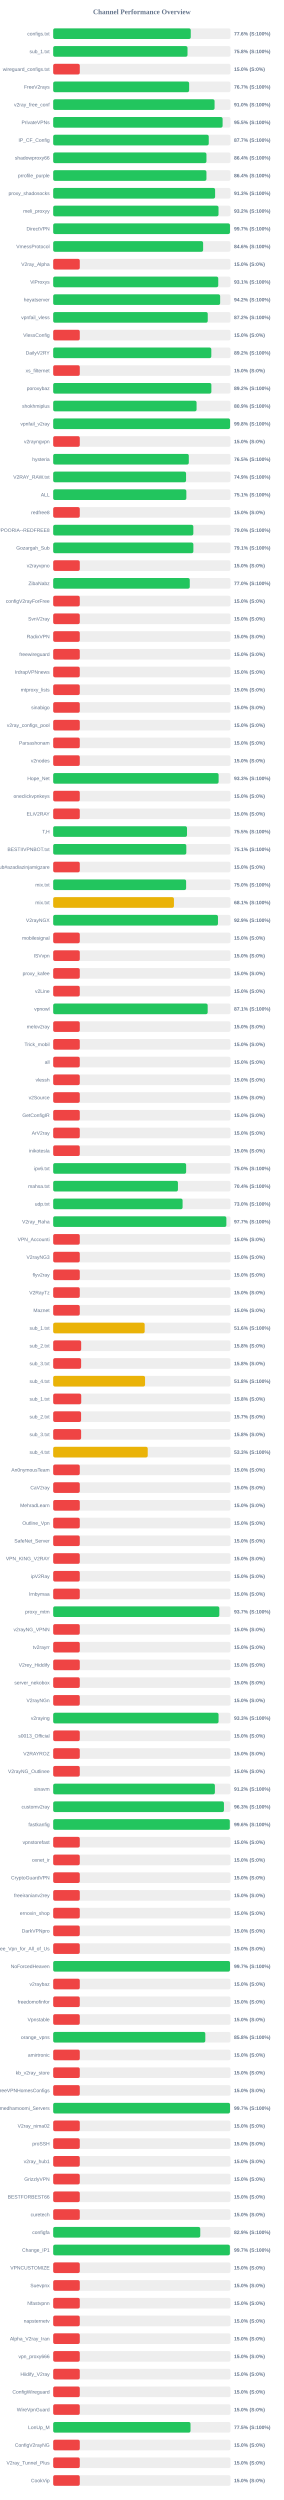
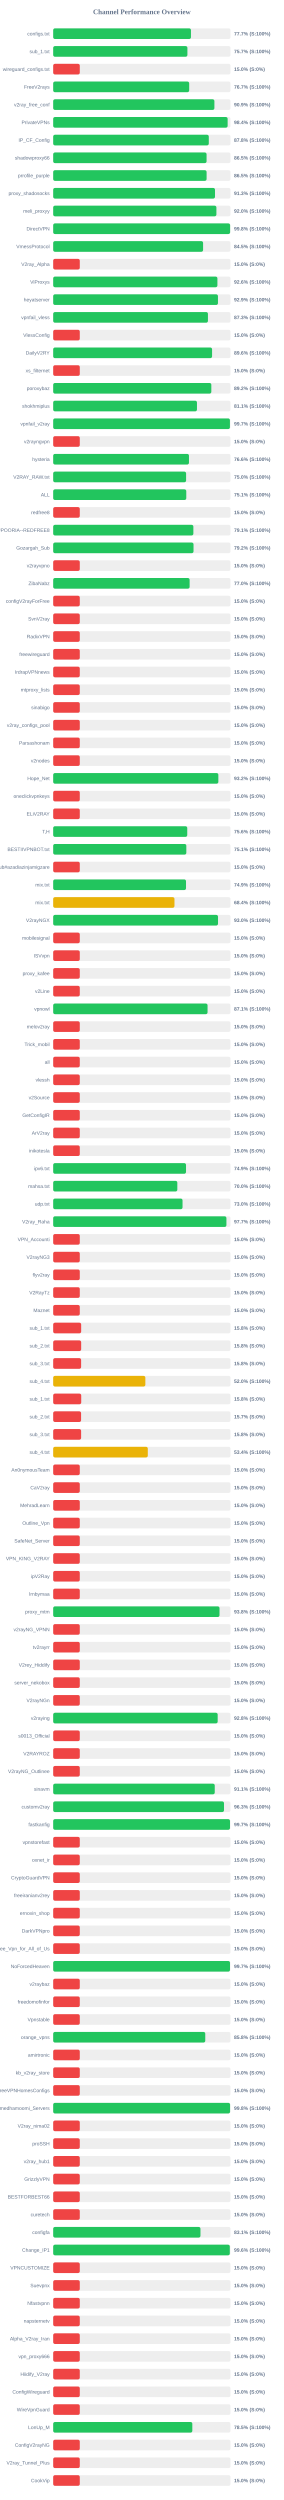
<svg xmlns="http://www.w3.org/2000/svg" width="800" height="7050" version="1.1">
  <style>
        .row { font: 14px Arial; fill: #64748b; }
        .score { font: bold 14px Arial; fill: #64748b; }
    </style>
  <text x="400" y="40" text-anchor="middle" font-size="20px" font-weight="bold" fill="#64748b">Channel Performance Overview</text>
  <rect x="150" y="80" width="500" height="30" fill="#eee" rx="5" />
-   <rect x="150" y="80" width="387.95" height="30" fill="#22c55e" rx="5" />
+   <rect x="150" y="80" width="388.5" height="30" fill="#22c55e" rx="5" />
  <text x="140" y="100" text-anchor="end" class="row">configs.txt</text>
-   <text x="660" y="100" text-anchor="start" class="score">77.6% (S:100%)</text>
+   <text x="660" y="100" text-anchor="start" class="score">77.7% (S:100%)</text>
  <rect x="150" y="130" width="500" height="30" fill="#eee" rx="5" />
-   <rect x="150" y="130" width="378.8" height="30" fill="#22c55e" rx="5" />
+   <rect x="150" y="130" width="378.5" height="30" fill="#22c55e" rx="5" />
  <text x="140" y="150" text-anchor="end" class="row">sub_1.txt</text>
-   <text x="660" y="150" text-anchor="start" class="score">75.8% (S:100%)</text>
+   <text x="660" y="150" text-anchor="start" class="score">75.7% (S:100%)</text>
  <rect x="150" y="180" width="500" height="30" fill="#eee" rx="5" />
  <rect x="150" y="180" width="75.0" height="30" fill="#ef4444" rx="5" />
  <text x="140" y="200" text-anchor="end" class="row">wireguard_configs.txt</text>
  <text x="660" y="200" text-anchor="start" class="score">15.0% (S:0%)</text>
  <rect x="150" y="230" width="500" height="30" fill="#eee" rx="5" />
-   <rect x="150" y="230" width="383.35" height="30" fill="#22c55e" rx="5" />
+   <rect x="150" y="230" width="383.5" height="30" fill="#22c55e" rx="5" />
  <text x="140" y="250" text-anchor="end" class="row">FreeV2rays</text>
  <text x="660" y="250" text-anchor="start" class="score">76.7% (S:100%)</text>
  <rect x="150" y="280" width="500" height="30" fill="#eee" rx="5" />
-   <rect x="150" y="280" width="455.1" height="30" fill="#22c55e" rx="5" />
+   <rect x="150" y="280" width="454.6" height="30" fill="#22c55e" rx="5" />
  <text x="140" y="300" text-anchor="end" class="row">v2ray_free_conf</text>
-   <text x="660" y="300" text-anchor="start" class="score">91.0% (S:100%)</text>
+   <text x="660" y="300" text-anchor="start" class="score">90.9% (S:100%)</text>
  <rect x="150" y="330" width="500" height="30" fill="#eee" rx="5" />
-   <rect x="150" y="330" width="477.75" height="30" fill="#22c55e" rx="5" />
+   <rect x="150" y="330" width="491.95" height="30" fill="#22c55e" rx="5" />
  <text x="140" y="350" text-anchor="end" class="row">PrivateVPNs</text>
-   <text x="660" y="350" text-anchor="start" class="score">95.5% (S:100%)</text>
+   <text x="660" y="350" text-anchor="start" class="score">98.4% (S:100%)</text>
  <rect x="150" y="380" width="500" height="30" fill="#eee" rx="5" />
-   <rect x="150" y="380" width="438.7" height="30" fill="#22c55e" rx="5" />
+   <rect x="150" y="380" width="438.8" height="30" fill="#22c55e" rx="5" />
  <text x="140" y="400" text-anchor="end" class="row">IP_CF_Config</text>
-   <text x="660" y="400" text-anchor="start" class="score">87.7% (S:100%)</text>
+   <text x="660" y="400" text-anchor="start" class="score">87.8% (S:100%)</text>
  <rect x="150" y="430" width="500" height="30" fill="#eee" rx="5" />
-   <rect x="150" y="430" width="432.2" height="30" fill="#22c55e" rx="5" />
+   <rect x="150" y="430" width="432.55" height="30" fill="#22c55e" rx="5" />
  <text x="140" y="450" text-anchor="end" class="row">shadowproxy66</text>
-   <text x="660" y="450" text-anchor="start" class="score">86.4% (S:100%)</text>
+   <text x="660" y="450" text-anchor="start" class="score">86.5% (S:100%)</text>
  <rect x="150" y="480" width="500" height="30" fill="#eee" rx="5" />
-   <rect x="150" y="480" width="432.15" height="30" fill="#22c55e" rx="5" />
+   <rect x="150" y="480" width="432.6" height="30" fill="#22c55e" rx="5" />
  <text x="140" y="500" text-anchor="end" class="row">prrofile_purple</text>
-   <text x="660" y="500" text-anchor="start" class="score">86.4% (S:100%)</text>
+   <text x="660" y="500" text-anchor="start" class="score">86.5% (S:100%)</text>
  <rect x="150" y="530" width="500" height="30" fill="#eee" rx="5" />
-   <rect x="150" y="530" width="456.6" height="30" fill="#22c55e" rx="5" />
+   <rect x="150" y="530" width="456.3" height="30" fill="#22c55e" rx="5" />
  <text x="140" y="550" text-anchor="end" class="row">proxy_shadosocks</text>
  <text x="660" y="550" text-anchor="start" class="score">91.3% (S:100%)</text>
  <rect x="150" y="580" width="500" height="30" fill="#eee" rx="5" />
-   <rect x="150" y="580" width="466.25" height="30" fill="#22c55e" rx="5" />
+   <rect x="150" y="580" width="460.25" height="30" fill="#22c55e" rx="5" />
  <text x="140" y="600" text-anchor="end" class="row">meli_proxyy</text>
-   <text x="660" y="600" text-anchor="start" class="score">93.2% (S:100%)</text>
+   <text x="660" y="600" text-anchor="start" class="score">92.0% (S:100%)</text>
  <rect x="150" y="630" width="500" height="30" fill="#eee" rx="5" />
-   <rect x="150" y="630" width="498.55" height="30" fill="#22c55e" rx="5" />
+   <rect x="150" y="630" width="498.9" height="30" fill="#22c55e" rx="5" />
  <text x="140" y="650" text-anchor="end" class="row">DirectVPN</text>
-   <text x="660" y="650" text-anchor="start" class="score">99.7% (S:100%)</text>
+   <text x="660" y="650" text-anchor="start" class="score">99.8% (S:100%)</text>
  <rect x="150" y="680" width="500" height="30" fill="#eee" rx="5" />
-   <rect x="150" y="680" width="422.8" height="30" fill="#22c55e" rx="5" />
+   <rect x="150" y="680" width="422.7" height="30" fill="#22c55e" rx="5" />
  <text x="140" y="700" text-anchor="end" class="row">VmessProtocol</text>
-   <text x="660" y="700" text-anchor="start" class="score">84.6% (S:100%)</text>
+   <text x="660" y="700" text-anchor="start" class="score">84.5% (S:100%)</text>
  <rect x="150" y="730" width="500" height="30" fill="#eee" rx="5" />
  <rect x="150" y="730" width="75.0" height="30" fill="#ef4444" rx="5" />
  <text x="140" y="750" text-anchor="end" class="row">V2ray_Alpha</text>
  <text x="660" y="750" text-anchor="start" class="score">15.0% (S:0%)</text>
  <rect x="150" y="780" width="500" height="30" fill="#eee" rx="5" />
-   <rect x="150" y="780" width="465.45" height="30" fill="#22c55e" rx="5" />
+   <rect x="150" y="780" width="463.1" height="30" fill="#22c55e" rx="5" />
  <text x="140" y="800" text-anchor="end" class="row">ViProxys</text>
-   <text x="660" y="800" text-anchor="start" class="score">93.1% (S:100%)</text>
+   <text x="660" y="800" text-anchor="start" class="score">92.6% (S:100%)</text>
  <rect x="150" y="830" width="500" height="30" fill="#eee" rx="5" />
-   <rect x="150" y="830" width="470.8" height="30" fill="#22c55e" rx="5" />
+   <rect x="150" y="830" width="464.65" height="30" fill="#22c55e" rx="5" />
  <text x="140" y="850" text-anchor="end" class="row">heyatserver</text>
-   <text x="660" y="850" text-anchor="start" class="score">94.2% (S:100%)</text>
+   <text x="660" y="850" text-anchor="start" class="score">92.9% (S:100%)</text>
  <rect x="150" y="880" width="500" height="30" fill="#eee" rx="5" />
-   <rect x="150" y="880" width="435.85" height="30" fill="#22c55e" rx="5" />
+   <rect x="150" y="880" width="436.4" height="30" fill="#22c55e" rx="5" />
  <text x="140" y="900" text-anchor="end" class="row">vpnfail_vless</text>
-   <text x="660" y="900" text-anchor="start" class="score">87.2% (S:100%)</text>
+   <text x="660" y="900" text-anchor="start" class="score">87.3% (S:100%)</text>
  <rect x="150" y="930" width="500" height="30" fill="#eee" rx="5" />
  <rect x="150" y="930" width="75.0" height="30" fill="#ef4444" rx="5" />
  <text x="140" y="950" text-anchor="end" class="row">VlessConfig</text>
  <text x="660" y="950" text-anchor="start" class="score">15.0% (S:0%)</text>
  <rect x="150" y="980" width="500" height="30" fill="#eee" rx="5" />
-   <rect x="150" y="980" width="445.9" height="30" fill="#22c55e" rx="5" />
+   <rect x="150" y="980" width="448.05" height="30" fill="#22c55e" rx="5" />
  <text x="140" y="1000" text-anchor="end" class="row">DailyV2RY</text>
-   <text x="660" y="1000" text-anchor="start" class="score">89.2% (S:100%)</text>
+   <text x="660" y="1000" text-anchor="start" class="score">89.6% (S:100%)</text>
  <rect x="150" y="1030" width="500" height="30" fill="#eee" rx="5" />
  <rect x="150" y="1030" width="75.0" height="30" fill="#ef4444" rx="5" />
  <text x="140" y="1050" text-anchor="end" class="row">xs_filternet</text>
  <text x="660" y="1050" text-anchor="start" class="score">15.0% (S:0%)</text>
  <rect x="150" y="1080" width="500" height="30" fill="#eee" rx="5" />
-   <rect x="150" y="1080" width="446.05" height="30" fill="#22c55e" rx="5" />
+   <rect x="150" y="1080" width="445.95" height="30" fill="#22c55e" rx="5" />
  <text x="140" y="1100" text-anchor="end" class="row">poroxybaz</text>
  <text x="660" y="1100" text-anchor="start" class="score">89.2% (S:100%)</text>
  <rect x="150" y="1130" width="500" height="30" fill="#eee" rx="5" />
-   <rect x="150" y="1130" width="404.35" height="30" fill="#22c55e" rx="5" />
+   <rect x="150" y="1130" width="405.45" height="30" fill="#22c55e" rx="5" />
  <text x="140" y="1150" text-anchor="end" class="row">shokhmiplus</text>
-   <text x="660" y="1150" text-anchor="start" class="score">80.9% (S:100%)</text>
+   <text x="660" y="1150" text-anchor="start" class="score">81.1% (S:100%)</text>
  <rect x="150" y="1180" width="500" height="30" fill="#eee" rx="5" />
-   <rect x="150" y="1180" width="498.75" height="30" fill="#22c55e" rx="5" />
+   <rect x="150" y="1180" width="498.4" height="30" fill="#22c55e" rx="5" />
  <text x="140" y="1200" text-anchor="end" class="row">vpnfail_v2ray</text>
-   <text x="660" y="1200" text-anchor="start" class="score">99.8% (S:100%)</text>
+   <text x="660" y="1200" text-anchor="start" class="score">99.7% (S:100%)</text>
  <rect x="150" y="1230" width="500" height="30" fill="#eee" rx="5" />
  <rect x="150" y="1230" width="75.0" height="30" fill="#ef4444" rx="5" />
  <text x="140" y="1250" text-anchor="end" class="row">v2rayngvpn</text>
  <text x="660" y="1250" text-anchor="start" class="score">15.0% (S:0%)</text>
  <rect x="150" y="1280" width="500" height="30" fill="#eee" rx="5" />
-   <rect x="150" y="1280" width="382.45" height="30" fill="#22c55e" rx="5" />
+   <rect x="150" y="1280" width="382.9" height="30" fill="#22c55e" rx="5" />
  <text x="140" y="1300" text-anchor="end" class="row">hysteria</text>
-   <text x="660" y="1300" text-anchor="start" class="score">76.5% (S:100%)</text>
+   <text x="660" y="1300" text-anchor="start" class="score">76.6% (S:100%)</text>
  <rect x="150" y="1330" width="500" height="30" fill="#eee" rx="5" />
-   <rect x="150" y="1330" width="374.7" height="30" fill="#22c55e" rx="5" />
+   <rect x="150" y="1330" width="374.8" height="30" fill="#22c55e" rx="5" />
  <text x="140" y="1350" text-anchor="end" class="row">V2RAY_RAW.txt</text>
-   <text x="660" y="1350" text-anchor="start" class="score">74.9% (S:100%)</text>
+   <text x="660" y="1350" text-anchor="start" class="score">75.0% (S:100%)</text>
  <rect x="150" y="1380" width="500" height="30" fill="#eee" rx="5" />
-   <rect x="150" y="1380" width="375.5" height="30" fill="#22c55e" rx="5" />
+   <rect x="150" y="1380" width="375.3" height="30" fill="#22c55e" rx="5" />
  <text x="140" y="1400" text-anchor="end" class="row">ALL</text>
  <text x="660" y="1400" text-anchor="start" class="score">75.1% (S:100%)</text>
  <rect x="150" y="1430" width="500" height="30" fill="#eee" rx="5" />
  <rect x="150" y="1430" width="75.0" height="30" fill="#ef4444" rx="5" />
  <text x="140" y="1450" text-anchor="end" class="row">redfree8</text>
  <text x="660" y="1450" text-anchor="start" class="score">15.0% (S:0%)</text>
  <rect x="150" y="1480" width="500" height="30" fill="#eee" rx="5" />
-   <rect x="150" y="1480" width="395.2" height="30" fill="#22c55e" rx="5" />
+   <rect x="150" y="1480" width="395.3" height="30" fill="#22c55e" rx="5" />
  <text x="140" y="1500" text-anchor="end" class="row">POORIA--REDFREE8.txt#POORIA--REDFREE8</text>
-   <text x="660" y="1500" text-anchor="start" class="score">79.0% (S:100%)</text>
+   <text x="660" y="1500" text-anchor="start" class="score">79.1% (S:100%)</text>
  <rect x="150" y="1530" width="500" height="30" fill="#eee" rx="5" />
-   <rect x="150" y="1530" width="395.3" height="30" fill="#22c55e" rx="5" />
+   <rect x="150" y="1530" width="395.75" height="30" fill="#22c55e" rx="5" />
  <text x="140" y="1550" text-anchor="end" class="row">Gozargah_Sub</text>
-   <text x="660" y="1550" text-anchor="start" class="score">79.1% (S:100%)</text>
+   <text x="660" y="1550" text-anchor="start" class="score">79.2% (S:100%)</text>
  <rect x="150" y="1580" width="500" height="30" fill="#eee" rx="5" />
  <rect x="150" y="1580" width="75.0" height="30" fill="#ef4444" rx="5" />
  <text x="140" y="1600" text-anchor="end" class="row">v2rayvpno</text>
  <text x="660" y="1600" text-anchor="start" class="score">15.0% (S:0%)</text>
  <rect x="150" y="1630" width="500" height="30" fill="#eee" rx="5" />
-   <rect x="150" y="1630" width="385.15" height="30" fill="#22c55e" rx="5" />
+   <rect x="150" y="1630" width="384.75" height="30" fill="#22c55e" rx="5" />
  <text x="140" y="1650" text-anchor="end" class="row">ZibaNabz</text>
  <text x="660" y="1650" text-anchor="start" class="score">77.0% (S:100%)</text>
  <rect x="150" y="1680" width="500" height="30" fill="#eee" rx="5" />
  <rect x="150" y="1680" width="75.0" height="30" fill="#ef4444" rx="5" />
  <text x="140" y="1700" text-anchor="end" class="row">configV2rayForFree</text>
  <text x="660" y="1700" text-anchor="start" class="score">15.0% (S:0%)</text>
  <rect x="150" y="1730" width="500" height="30" fill="#eee" rx="5" />
  <rect x="150" y="1730" width="75.0" height="30" fill="#ef4444" rx="5" />
  <text x="140" y="1750" text-anchor="end" class="row">SvnV2ray</text>
  <text x="660" y="1750" text-anchor="start" class="score">15.0% (S:0%)</text>
  <rect x="150" y="1780" width="500" height="30" fill="#eee" rx="5" />
  <rect x="150" y="1780" width="75.0" height="30" fill="#ef4444" rx="5" />
  <text x="140" y="1800" text-anchor="end" class="row">RadixVPN</text>
  <text x="660" y="1800" text-anchor="start" class="score">15.0% (S:0%)</text>
  <rect x="150" y="1830" width="500" height="30" fill="#eee" rx="5" />
  <rect x="150" y="1830" width="75.0" height="30" fill="#ef4444" rx="5" />
  <text x="140" y="1850" text-anchor="end" class="row">freewireguard</text>
  <text x="660" y="1850" text-anchor="start" class="score">15.0% (S:0%)</text>
  <rect x="150" y="1880" width="500" height="30" fill="#eee" rx="5" />
  <rect x="150" y="1880" width="75.0" height="30" fill="#ef4444" rx="5" />
  <text x="140" y="1900" text-anchor="end" class="row">IrdrapVPNnews</text>
  <text x="660" y="1900" text-anchor="start" class="score">15.0% (S:0%)</text>
  <rect x="150" y="1930" width="500" height="30" fill="#eee" rx="5" />
  <rect x="150" y="1930" width="75.0" height="30" fill="#ef4444" rx="5" />
  <text x="140" y="1950" text-anchor="end" class="row">mtproxy_lists</text>
  <text x="660" y="1950" text-anchor="start" class="score">15.0% (S:0%)</text>
  <rect x="150" y="1980" width="500" height="30" fill="#eee" rx="5" />
  <rect x="150" y="1980" width="75.0" height="30" fill="#ef4444" rx="5" />
  <text x="140" y="2000" text-anchor="end" class="row">sinabigo</text>
  <text x="660" y="2000" text-anchor="start" class="score">15.0% (S:0%)</text>
  <rect x="150" y="2030" width="500" height="30" fill="#eee" rx="5" />
  <rect x="150" y="2030" width="75.0" height="30" fill="#ef4444" rx="5" />
  <text x="140" y="2050" text-anchor="end" class="row">v2ray_configs_pool</text>
  <text x="660" y="2050" text-anchor="start" class="score">15.0% (S:0%)</text>
  <rect x="150" y="2080" width="500" height="30" fill="#eee" rx="5" />
  <rect x="150" y="2080" width="75.0" height="30" fill="#ef4444" rx="5" />
  <text x="140" y="2100" text-anchor="end" class="row">Parsashonam</text>
  <text x="660" y="2100" text-anchor="start" class="score">15.0% (S:0%)</text>
  <rect x="150" y="2130" width="500" height="30" fill="#eee" rx="5" />
  <rect x="150" y="2130" width="75.0" height="30" fill="#ef4444" rx="5" />
  <text x="140" y="2150" text-anchor="end" class="row">v2nodes</text>
  <text x="660" y="2150" text-anchor="start" class="score">15.0% (S:0%)</text>
  <rect x="150" y="2180" width="500" height="30" fill="#eee" rx="5" />
-   <rect x="150" y="2180" width="466.5" height="30" fill="#22c55e" rx="5" />
+   <rect x="150" y="2180" width="465.75" height="30" fill="#22c55e" rx="5" />
  <text x="140" y="2200" text-anchor="end" class="row">Hope_Net</text>
-   <text x="660" y="2200" text-anchor="start" class="score">93.3% (S:100%)</text>
+   <text x="660" y="2200" text-anchor="start" class="score">93.2% (S:100%)</text>
  <rect x="150" y="2230" width="500" height="30" fill="#eee" rx="5" />
  <rect x="150" y="2230" width="75.0" height="30" fill="#ef4444" rx="5" />
  <text x="140" y="2250" text-anchor="end" class="row">oneclickvpnkeys</text>
  <text x="660" y="2250" text-anchor="start" class="score">15.0% (S:0%)</text>
  <rect x="150" y="2280" width="500" height="30" fill="#eee" rx="5" />
  <rect x="150" y="2280" width="75.0" height="30" fill="#ef4444" rx="5" />
  <text x="140" y="2300" text-anchor="end" class="row">ELiV2RAY</text>
  <text x="660" y="2300" text-anchor="start" class="score">15.0% (S:0%)</text>
  <rect x="150" y="2330" width="500" height="30" fill="#eee" rx="5" />
-   <rect x="150" y="2330" width="377.35" height="30" fill="#22c55e" rx="5" />
+   <rect x="150" y="2330" width="378.05" height="30" fill="#22c55e" rx="5" />
  <text x="140" y="2350" text-anchor="end" class="row">T,H</text>
-   <text x="660" y="2350" text-anchor="start" class="score">75.5% (S:100%)</text>
+   <text x="660" y="2350" text-anchor="start" class="score">75.6% (S:100%)</text>
  <rect x="150" y="2380" width="500" height="30" fill="#eee" rx="5" />
-   <rect x="150" y="2380" width="375.4" height="30" fill="#22c55e" rx="5" />
+   <rect x="150" y="2380" width="375.45" height="30" fill="#22c55e" rx="5" />
  <text x="140" y="2400" text-anchor="end" class="row">BESTIIVPNBOT.txt</text>
  <text x="660" y="2400" text-anchor="start" class="score">75.1% (S:100%)</text>
  <rect x="150" y="2430" width="500" height="30" fill="#eee" rx="5" />
  <rect x="150" y="2430" width="75.0" height="30" fill="#ef4444" rx="5" />
  <text x="140" y="2450" text-anchor="end" class="row">Sub#azadiazinjamigzare</text>
  <text x="660" y="2450" text-anchor="start" class="score">15.0% (S:0%)</text>
  <rect x="150" y="2480" width="500" height="30" fill="#eee" rx="5" />
-   <rect x="150" y="2480" width="374.85" height="30" fill="#22c55e" rx="5" />
+   <rect x="150" y="2480" width="374.55" height="30" fill="#22c55e" rx="5" />
  <text x="140" y="2500" text-anchor="end" class="row">mix.txt</text>
-   <text x="660" y="2500" text-anchor="start" class="score">75.0% (S:100%)</text>
+   <text x="660" y="2500" text-anchor="start" class="score">74.9% (S:100%)</text>
  <rect x="150" y="2530" width="500" height="30" fill="#eee" rx="5" />
-   <rect x="150" y="2530" width="340.5" height="30" fill="#eab308" rx="5" />
+   <rect x="150" y="2530" width="342.0" height="30" fill="#eab308" rx="5" />
  <text x="140" y="2550" text-anchor="end" class="row">mix.txt</text>
-   <text x="660" y="2550" text-anchor="start" class="score">68.1% (S:100%)</text>
+   <text x="660" y="2550" text-anchor="start" class="score">68.4% (S:100%)</text>
  <rect x="150" y="2580" width="500" height="30" fill="#eee" rx="5" />
-   <rect x="150" y="2580" width="464.7" height="30" fill="#22c55e" rx="5" />
+   <rect x="150" y="2580" width="464.8" height="30" fill="#22c55e" rx="5" />
  <text x="140" y="2600" text-anchor="end" class="row">V2rayNGX</text>
-   <text x="660" y="2600" text-anchor="start" class="score">92.9% (S:100%)</text>
+   <text x="660" y="2600" text-anchor="start" class="score">93.0% (S:100%)</text>
  <rect x="150" y="2630" width="500" height="30" fill="#eee" rx="5" />
  <rect x="150" y="2630" width="75.0" height="30" fill="#ef4444" rx="5" />
  <text x="140" y="2650" text-anchor="end" class="row">mobilesignal</text>
  <text x="660" y="2650" text-anchor="start" class="score">15.0% (S:0%)</text>
  <rect x="150" y="2680" width="500" height="30" fill="#eee" rx="5" />
  <rect x="150" y="2680" width="75.0" height="30" fill="#ef4444" rx="5" />
  <text x="140" y="2700" text-anchor="end" class="row">ISVvpn</text>
  <text x="660" y="2700" text-anchor="start" class="score">15.0% (S:0%)</text>
  <rect x="150" y="2730" width="500" height="30" fill="#eee" rx="5" />
  <rect x="150" y="2730" width="75.0" height="30" fill="#ef4444" rx="5" />
  <text x="140" y="2750" text-anchor="end" class="row">proxy_kafee</text>
  <text x="660" y="2750" text-anchor="start" class="score">15.0% (S:0%)</text>
  <rect x="150" y="2780" width="500" height="30" fill="#eee" rx="5" />
  <rect x="150" y="2780" width="75.0" height="30" fill="#ef4444" rx="5" />
  <text x="140" y="2800" text-anchor="end" class="row">v2Line</text>
  <text x="660" y="2800" text-anchor="start" class="score">15.0% (S:0%)</text>
  <rect x="150" y="2830" width="500" height="30" fill="#eee" rx="5" />
-   <rect x="150" y="2830" width="435.65" height="30" fill="#22c55e" rx="5" />
+   <rect x="150" y="2830" width="435.3" height="30" fill="#22c55e" rx="5" />
  <text x="140" y="2850" text-anchor="end" class="row">vpnowl</text>
  <text x="660" y="2850" text-anchor="start" class="score">87.1% (S:100%)</text>
  <rect x="150" y="2880" width="500" height="30" fill="#eee" rx="5" />
  <rect x="150" y="2880" width="75.0" height="30" fill="#ef4444" rx="5" />
  <text x="140" y="2900" text-anchor="end" class="row">melov2ray</text>
  <text x="660" y="2900" text-anchor="start" class="score">15.0% (S:0%)</text>
  <rect x="150" y="2930" width="500" height="30" fill="#eee" rx="5" />
  <rect x="150" y="2930" width="75.0" height="30" fill="#ef4444" rx="5" />
  <text x="140" y="2950" text-anchor="end" class="row">Trick_mobil</text>
  <text x="660" y="2950" text-anchor="start" class="score">15.0% (S:0%)</text>
  <rect x="150" y="2980" width="500" height="30" fill="#eee" rx="5" />
  <rect x="150" y="2980" width="75.0" height="30" fill="#ef4444" rx="5" />
  <text x="140" y="3000" text-anchor="end" class="row">all</text>
  <text x="660" y="3000" text-anchor="start" class="score">15.0% (S:0%)</text>
  <rect x="150" y="3030" width="500" height="30" fill="#eee" rx="5" />
  <rect x="150" y="3030" width="75.0" height="30" fill="#ef4444" rx="5" />
  <text x="140" y="3050" text-anchor="end" class="row">vlessh</text>
  <text x="660" y="3050" text-anchor="start" class="score">15.0% (S:0%)</text>
  <rect x="150" y="3080" width="500" height="30" fill="#eee" rx="5" />
  <rect x="150" y="3080" width="75.0" height="30" fill="#ef4444" rx="5" />
  <text x="140" y="3100" text-anchor="end" class="row">v2Source</text>
  <text x="660" y="3100" text-anchor="start" class="score">15.0% (S:0%)</text>
  <rect x="150" y="3130" width="500" height="30" fill="#eee" rx="5" />
  <rect x="150" y="3130" width="75.0" height="30" fill="#ef4444" rx="5" />
  <text x="140" y="3150" text-anchor="end" class="row">GetConfigIR</text>
  <text x="660" y="3150" text-anchor="start" class="score">15.0% (S:0%)</text>
  <rect x="150" y="3180" width="500" height="30" fill="#eee" rx="5" />
  <rect x="150" y="3180" width="75.0" height="30" fill="#ef4444" rx="5" />
  <text x="140" y="3200" text-anchor="end" class="row">ArV2ray</text>
  <text x="660" y="3200" text-anchor="start" class="score">15.0% (S:0%)</text>
  <rect x="150" y="3230" width="500" height="30" fill="#eee" rx="5" />
  <rect x="150" y="3230" width="75.0" height="30" fill="#ef4444" rx="5" />
  <text x="140" y="3250" text-anchor="end" class="row">inikotesla</text>
  <text x="660" y="3250" text-anchor="start" class="score">15.0% (S:0%)</text>
  <rect x="150" y="3280" width="500" height="30" fill="#eee" rx="5" />
-   <rect x="150" y="3280" width="374.9" height="30" fill="#22c55e" rx="5" />
+   <rect x="150" y="3280" width="374.55" height="30" fill="#22c55e" rx="5" />
  <text x="140" y="3300" text-anchor="end" class="row">ipv6.txt</text>
-   <text x="660" y="3300" text-anchor="start" class="score">75.0% (S:100%)</text>
+   <text x="660" y="3300" text-anchor="start" class="score">74.9% (S:100%)</text>
  <rect x="150" y="3330" width="500" height="30" fill="#eee" rx="5" />
-   <rect x="150" y="3330" width="351.8" height="30" fill="#22c55e" rx="5" />
+   <rect x="150" y="3330" width="350.05" height="30" fill="#22c55e" rx="5" />
  <text x="140" y="3350" text-anchor="end" class="row">mahsa.txt</text>
-   <text x="660" y="3350" text-anchor="start" class="score">70.4% (S:100%)</text>
+   <text x="660" y="3350" text-anchor="start" class="score">70.0% (S:100%)</text>
  <rect x="150" y="3380" width="500" height="30" fill="#eee" rx="5" />
-   <rect x="150" y="3380" width="364.9" height="30" fill="#22c55e" rx="5" />
+   <rect x="150" y="3380" width="364.75" height="30" fill="#22c55e" rx="5" />
  <text x="140" y="3400" text-anchor="end" class="row">udp.txt</text>
  <text x="660" y="3400" text-anchor="start" class="score">73.0% (S:100%)</text>
  <rect x="150" y="3430" width="500" height="30" fill="#eee" rx="5" />
-   <rect x="150" y="3430" width="488.35" height="30" fill="#22c55e" rx="5" />
+   <rect x="150" y="3430" width="488.5" height="30" fill="#22c55e" rx="5" />
  <text x="140" y="3450" text-anchor="end" class="row">V2ray_Raha</text>
  <text x="660" y="3450" text-anchor="start" class="score">97.7% (S:100%)</text>
  <rect x="150" y="3480" width="500" height="30" fill="#eee" rx="5" />
  <rect x="150" y="3480" width="75.0" height="30" fill="#ef4444" rx="5" />
  <text x="140" y="3500" text-anchor="end" class="row">VPN_Accounti</text>
  <text x="660" y="3500" text-anchor="start" class="score">15.0% (S:0%)</text>
  <rect x="150" y="3530" width="500" height="30" fill="#eee" rx="5" />
  <rect x="150" y="3530" width="75.0" height="30" fill="#ef4444" rx="5" />
  <text x="140" y="3550" text-anchor="end" class="row">V2rayNG3</text>
  <text x="660" y="3550" text-anchor="start" class="score">15.0% (S:0%)</text>
  <rect x="150" y="3580" width="500" height="30" fill="#eee" rx="5" />
  <rect x="150" y="3580" width="75.0" height="30" fill="#ef4444" rx="5" />
  <text x="140" y="3600" text-anchor="end" class="row">flyv2ray</text>
  <text x="660" y="3600" text-anchor="start" class="score">15.0% (S:0%)</text>
  <rect x="150" y="3630" width="500" height="30" fill="#eee" rx="5" />
  <rect x="150" y="3630" width="75.0" height="30" fill="#ef4444" rx="5" />
  <text x="140" y="3650" text-anchor="end" class="row">V2RayTz</text>
  <text x="660" y="3650" text-anchor="start" class="score">15.0% (S:0%)</text>
  <rect x="150" y="3680" width="500" height="30" fill="#eee" rx="5" />
  <rect x="150" y="3680" width="75.0" height="30" fill="#ef4444" rx="5" />
  <text x="140" y="3700" text-anchor="end" class="row">Maznet</text>
  <text x="660" y="3700" text-anchor="start" class="score">15.0% (S:0%)</text>
  <rect x="150" y="3730" width="500" height="30" fill="#eee" rx="5" />
-   <rect x="150" y="3730" width="258.0" height="30" fill="#eab308" rx="5" />
+   <rect x="150" y="3730" width="78.9" height="30" fill="#ef4444" rx="5" />
  <text x="140" y="3750" text-anchor="end" class="row">sub_1.txt</text>
-   <text x="660" y="3750" text-anchor="start" class="score">51.6% (S:100%)</text>
+   <text x="660" y="3750" text-anchor="start" class="score">15.8% (S:0%)</text>
  <rect x="150" y="3780" width="500" height="30" fill="#eee" rx="5" />
  <rect x="150" y="3780" width="78.9" height="30" fill="#ef4444" rx="5" />
  <text x="140" y="3800" text-anchor="end" class="row">sub_2.txt</text>
  <text x="660" y="3800" text-anchor="start" class="score">15.8% (S:0%)</text>
  <rect x="150" y="3830" width="500" height="30" fill="#eee" rx="5" />
  <rect x="150" y="3830" width="78.75" height="30" fill="#ef4444" rx="5" />
  <text x="140" y="3850" text-anchor="end" class="row">sub_3.txt</text>
  <text x="660" y="3850" text-anchor="start" class="score">15.8% (S:0%)</text>
  <rect x="150" y="3880" width="500" height="30" fill="#eee" rx="5" />
-   <rect x="150" y="3880" width="259.05" height="30" fill="#eab308" rx="5" />
+   <rect x="150" y="3880" width="259.9" height="30" fill="#eab308" rx="5" />
  <text x="140" y="3900" text-anchor="end" class="row">sub_4.txt</text>
-   <text x="660" y="3900" text-anchor="start" class="score">51.8% (S:100%)</text>
+   <text x="660" y="3900" text-anchor="start" class="score">52.0% (S:100%)</text>
  <rect x="150" y="3930" width="500" height="30" fill="#eee" rx="5" />
  <rect x="150" y="3930" width="79.05" height="30" fill="#ef4444" rx="5" />
  <text x="140" y="3950" text-anchor="end" class="row">sub_1.txt</text>
  <text x="660" y="3950" text-anchor="start" class="score">15.8% (S:0%)</text>
  <rect x="150" y="3980" width="500" height="30" fill="#eee" rx="5" />
  <rect x="150" y="3980" width="78.65" height="30" fill="#ef4444" rx="5" />
  <text x="140" y="4000" text-anchor="end" class="row">sub_2.txt</text>
  <text x="660" y="4000" text-anchor="start" class="score">15.7% (S:0%)</text>
  <rect x="150" y="4030" width="500" height="30" fill="#eee" rx="5" />
  <rect x="150" y="4030" width="78.75" height="30" fill="#ef4444" rx="5" />
  <text x="140" y="4050" text-anchor="end" class="row">sub_3.txt</text>
  <text x="660" y="4050" text-anchor="start" class="score">15.8% (S:0%)</text>
  <rect x="150" y="4080" width="500" height="30" fill="#eee" rx="5" />
-   <rect x="150" y="4080" width="266.6" height="30" fill="#eab308" rx="5" />
+   <rect x="150" y="4080" width="266.8" height="30" fill="#eab308" rx="5" />
  <text x="140" y="4100" text-anchor="end" class="row">sub_4.txt</text>
-   <text x="660" y="4100" text-anchor="start" class="score">53.3% (S:100%)</text>
+   <text x="660" y="4100" text-anchor="start" class="score">53.4% (S:100%)</text>
  <rect x="150" y="4130" width="500" height="30" fill="#eee" rx="5" />
  <rect x="150" y="4130" width="75.0" height="30" fill="#ef4444" rx="5" />
  <text x="140" y="4150" text-anchor="end" class="row">An0nymousTeam</text>
  <text x="660" y="4150" text-anchor="start" class="score">15.0% (S:0%)</text>
  <rect x="150" y="4180" width="500" height="30" fill="#eee" rx="5" />
  <rect x="150" y="4180" width="75.0" height="30" fill="#ef4444" rx="5" />
  <text x="140" y="4200" text-anchor="end" class="row">CaV2ray</text>
  <text x="660" y="4200" text-anchor="start" class="score">15.0% (S:0%)</text>
  <rect x="150" y="4230" width="500" height="30" fill="#eee" rx="5" />
  <rect x="150" y="4230" width="75.0" height="30" fill="#ef4444" rx="5" />
  <text x="140" y="4250" text-anchor="end" class="row">MehradLearn</text>
  <text x="660" y="4250" text-anchor="start" class="score">15.0% (S:0%)</text>
  <rect x="150" y="4280" width="500" height="30" fill="#eee" rx="5" />
  <rect x="150" y="4280" width="75.0" height="30" fill="#ef4444" rx="5" />
  <text x="140" y="4300" text-anchor="end" class="row">Outline_Vpn</text>
  <text x="660" y="4300" text-anchor="start" class="score">15.0% (S:0%)</text>
  <rect x="150" y="4330" width="500" height="30" fill="#eee" rx="5" />
  <rect x="150" y="4330" width="75.0" height="30" fill="#ef4444" rx="5" />
  <text x="140" y="4350" text-anchor="end" class="row">SafeNet_Server</text>
  <text x="660" y="4350" text-anchor="start" class="score">15.0% (S:0%)</text>
  <rect x="150" y="4380" width="500" height="30" fill="#eee" rx="5" />
  <rect x="150" y="4380" width="75.0" height="30" fill="#ef4444" rx="5" />
  <text x="140" y="4400" text-anchor="end" class="row">VPN_KING_V2RAY</text>
  <text x="660" y="4400" text-anchor="start" class="score">15.0% (S:0%)</text>
  <rect x="150" y="4430" width="500" height="30" fill="#eee" rx="5" />
  <rect x="150" y="4430" width="75.0" height="30" fill="#ef4444" rx="5" />
  <text x="140" y="4450" text-anchor="end" class="row">ipV2Ray</text>
  <text x="660" y="4450" text-anchor="start" class="score">15.0% (S:0%)</text>
  <rect x="150" y="4480" width="500" height="30" fill="#eee" rx="5" />
  <rect x="150" y="4480" width="75.0" height="30" fill="#ef4444" rx="5" />
  <text x="140" y="4500" text-anchor="end" class="row">lrnbymaa</text>
  <text x="660" y="4500" text-anchor="start" class="score">15.0% (S:0%)</text>
  <rect x="150" y="4530" width="500" height="30" fill="#eee" rx="5" />
-   <rect x="150" y="4530" width="468.5" height="30" fill="#22c55e" rx="5" />
+   <rect x="150" y="4530" width="469.05" height="30" fill="#22c55e" rx="5" />
  <text x="140" y="4550" text-anchor="end" class="row">proxy_mtm</text>
-   <text x="660" y="4550" text-anchor="start" class="score">93.7% (S:100%)</text>
+   <text x="660" y="4550" text-anchor="start" class="score">93.8% (S:100%)</text>
  <rect x="150" y="4580" width="500" height="30" fill="#eee" rx="5" />
  <rect x="150" y="4580" width="75.0" height="30" fill="#ef4444" rx="5" />
  <text x="140" y="4600" text-anchor="end" class="row">v2rayNG_VPNN</text>
  <text x="660" y="4600" text-anchor="start" class="score">15.0% (S:0%)</text>
  <rect x="150" y="4630" width="500" height="30" fill="#eee" rx="5" />
  <rect x="150" y="4630" width="75.0" height="30" fill="#ef4444" rx="5" />
  <text x="140" y="4650" text-anchor="end" class="row">tv2rayrr</text>
  <text x="660" y="4650" text-anchor="start" class="score">15.0% (S:0%)</text>
  <rect x="150" y="4680" width="500" height="30" fill="#eee" rx="5" />
  <rect x="150" y="4680" width="75.0" height="30" fill="#ef4444" rx="5" />
  <text x="140" y="4700" text-anchor="end" class="row">V2rey_Hiddify</text>
  <text x="660" y="4700" text-anchor="start" class="score">15.0% (S:0%)</text>
  <rect x="150" y="4730" width="500" height="30" fill="#eee" rx="5" />
  <rect x="150" y="4730" width="75.0" height="30" fill="#ef4444" rx="5" />
  <text x="140" y="4750" text-anchor="end" class="row">server_nekobox</text>
  <text x="660" y="4750" text-anchor="start" class="score">15.0% (S:0%)</text>
  <rect x="150" y="4780" width="500" height="30" fill="#eee" rx="5" />
  <rect x="150" y="4780" width="75.0" height="30" fill="#ef4444" rx="5" />
  <text x="140" y="4800" text-anchor="end" class="row">V2rayNGn</text>
  <text x="660" y="4800" text-anchor="start" class="score">15.0% (S:0%)</text>
  <rect x="150" y="4830" width="500" height="30" fill="#eee" rx="5" />
-   <rect x="150" y="4830" width="466.35" height="30" fill="#22c55e" rx="5" />
+   <rect x="150" y="4830" width="463.85" height="30" fill="#22c55e" rx="5" />
  <text x="140" y="4850" text-anchor="end" class="row">v2raying</text>
-   <text x="660" y="4850" text-anchor="start" class="score">93.3% (S:100%)</text>
+   <text x="660" y="4850" text-anchor="start" class="score">92.8% (S:100%)</text>
  <rect x="150" y="4880" width="500" height="30" fill="#eee" rx="5" />
  <rect x="150" y="4880" width="75.0" height="30" fill="#ef4444" rx="5" />
  <text x="140" y="4900" text-anchor="end" class="row">s0013_Official</text>
  <text x="660" y="4900" text-anchor="start" class="score">15.0% (S:0%)</text>
  <rect x="150" y="4930" width="500" height="30" fill="#eee" rx="5" />
  <rect x="150" y="4930" width="75.0" height="30" fill="#ef4444" rx="5" />
  <text x="140" y="4950" text-anchor="end" class="row">V2RAYROZ</text>
  <text x="660" y="4950" text-anchor="start" class="score">15.0% (S:0%)</text>
  <rect x="150" y="4980" width="500" height="30" fill="#eee" rx="5" />
  <rect x="150" y="4980" width="75.0" height="30" fill="#ef4444" rx="5" />
  <text x="140" y="5000" text-anchor="end" class="row">V2rayNG_Outlinee</text>
  <text x="660" y="5000" text-anchor="start" class="score">15.0% (S:0%)</text>
  <rect x="150" y="5030" width="500" height="30" fill="#eee" rx="5" />
-   <rect x="150" y="5030" width="456.0" height="30" fill="#22c55e" rx="5" />
+   <rect x="150" y="5030" width="455.6" height="30" fill="#22c55e" rx="5" />
  <text x="140" y="5050" text-anchor="end" class="row">sinavm</text>
-   <text x="660" y="5050" text-anchor="start" class="score">91.2% (S:100%)</text>
+   <text x="660" y="5050" text-anchor="start" class="score">91.1% (S:100%)</text>
  <rect x="150" y="5080" width="500" height="30" fill="#eee" rx="5" />
-   <rect x="150" y="5080" width="481.55" height="30" fill="#22c55e" rx="5" />
+   <rect x="150" y="5080" width="481.7" height="30" fill="#22c55e" rx="5" />
  <text x="140" y="5100" text-anchor="end" class="row">customv2ray</text>
  <text x="660" y="5100" text-anchor="start" class="score">96.3% (S:100%)</text>
  <rect x="150" y="5130" width="500" height="30" fill="#eee" rx="5" />
-   <rect x="150" y="5130" width="498.05" height="30" fill="#22c55e" rx="5" />
+   <rect x="150" y="5130" width="498.6" height="30" fill="#22c55e" rx="5" />
  <text x="140" y="5150" text-anchor="end" class="row">fastkanfig</text>
-   <text x="660" y="5150" text-anchor="start" class="score">99.6% (S:100%)</text>
+   <text x="660" y="5150" text-anchor="start" class="score">99.7% (S:100%)</text>
  <rect x="150" y="5180" width="500" height="30" fill="#eee" rx="5" />
  <rect x="150" y="5180" width="75.0" height="30" fill="#ef4444" rx="5" />
  <text x="140" y="5200" text-anchor="end" class="row">vpnstorefast</text>
  <text x="660" y="5200" text-anchor="start" class="score">15.0% (S:0%)</text>
  <rect x="150" y="5230" width="500" height="30" fill="#eee" rx="5" />
  <rect x="150" y="5230" width="75.0" height="30" fill="#ef4444" rx="5" />
  <text x="140" y="5250" text-anchor="end" class="row">oxnet_ir</text>
  <text x="660" y="5250" text-anchor="start" class="score">15.0% (S:0%)</text>
  <rect x="150" y="5280" width="500" height="30" fill="#eee" rx="5" />
  <rect x="150" y="5280" width="75.0" height="30" fill="#ef4444" rx="5" />
  <text x="140" y="5300" text-anchor="end" class="row">CryptoGuardVPN</text>
  <text x="660" y="5300" text-anchor="start" class="score">15.0% (S:0%)</text>
  <rect x="150" y="5330" width="500" height="30" fill="#eee" rx="5" />
  <rect x="150" y="5330" width="75.0" height="30" fill="#ef4444" rx="5" />
  <text x="140" y="5350" text-anchor="end" class="row">freeiranianv2rey</text>
  <text x="660" y="5350" text-anchor="start" class="score">15.0% (S:0%)</text>
  <rect x="150" y="5380" width="500" height="30" fill="#eee" rx="5" />
  <rect x="150" y="5380" width="75.0" height="30" fill="#ef4444" rx="5" />
  <text x="140" y="5400" text-anchor="end" class="row">ernoxin_shop</text>
  <text x="660" y="5400" text-anchor="start" class="score">15.0% (S:0%)</text>
  <rect x="150" y="5430" width="500" height="30" fill="#eee" rx="5" />
  <rect x="150" y="5430" width="75.0" height="30" fill="#ef4444" rx="5" />
  <text x="140" y="5450" text-anchor="end" class="row">DarkVPNpro</text>
  <text x="660" y="5450" text-anchor="start" class="score">15.0% (S:0%)</text>
  <rect x="150" y="5480" width="500" height="30" fill="#eee" rx="5" />
  <rect x="150" y="5480" width="75.0" height="30" fill="#ef4444" rx="5" />
  <text x="140" y="5500" text-anchor="end" class="row">Free_Vpn_for_All_of_Us</text>
  <text x="660" y="5500" text-anchor="start" class="score">15.0% (S:0%)</text>
  <rect x="150" y="5530" width="500" height="30" fill="#eee" rx="5" />
  <rect x="150" y="5530" width="498.6" height="30" fill="#22c55e" rx="5" />
  <text x="140" y="5550" text-anchor="end" class="row">NoForcedHeaven</text>
  <text x="660" y="5550" text-anchor="start" class="score">99.7% (S:100%)</text>
  <rect x="150" y="5580" width="500" height="30" fill="#eee" rx="5" />
  <rect x="150" y="5580" width="75.0" height="30" fill="#ef4444" rx="5" />
  <text x="140" y="5600" text-anchor="end" class="row">v2raybaz</text>
  <text x="660" y="5600" text-anchor="start" class="score">15.0% (S:0%)</text>
  <rect x="150" y="5630" width="500" height="30" fill="#eee" rx="5" />
  <rect x="150" y="5630" width="75.0" height="30" fill="#ef4444" rx="5" />
  <text x="140" y="5650" text-anchor="end" class="row">freedomofinfor</text>
  <text x="660" y="5650" text-anchor="start" class="score">15.0% (S:0%)</text>
  <rect x="150" y="5680" width="500" height="30" fill="#eee" rx="5" />
  <rect x="150" y="5680" width="75.0" height="30" fill="#ef4444" rx="5" />
  <text x="140" y="5700" text-anchor="end" class="row">Vpnstable</text>
  <text x="660" y="5700" text-anchor="start" class="score">15.0% (S:0%)</text>
  <rect x="150" y="5730" width="500" height="30" fill="#eee" rx="5" />
-   <rect x="150" y="5730" width="428.95" height="30" fill="#22c55e" rx="5" />
+   <rect x="150" y="5730" width="428.85" height="30" fill="#22c55e" rx="5" />
  <text x="140" y="5750" text-anchor="end" class="row">orange_vpns</text>
  <text x="660" y="5750" text-anchor="start" class="score">85.8% (S:100%)</text>
  <rect x="150" y="5780" width="500" height="30" fill="#eee" rx="5" />
  <rect x="150" y="5780" width="75.0" height="30" fill="#ef4444" rx="5" />
  <text x="140" y="5800" text-anchor="end" class="row">amirtronic</text>
  <text x="660" y="5800" text-anchor="start" class="score">15.0% (S:0%)</text>
  <rect x="150" y="5830" width="500" height="30" fill="#eee" rx="5" />
  <rect x="150" y="5830" width="75.0" height="30" fill="#ef4444" rx="5" />
  <text x="140" y="5850" text-anchor="end" class="row">kb_v2ray_store</text>
  <text x="660" y="5850" text-anchor="start" class="score">15.0% (S:0%)</text>
  <rect x="150" y="5880" width="500" height="30" fill="#eee" rx="5" />
  <rect x="150" y="5880" width="75.0" height="30" fill="#ef4444" rx="5" />
  <text x="140" y="5900" text-anchor="end" class="row">FreeVPNHomesConfigs</text>
  <text x="660" y="5900" text-anchor="start" class="score">15.0% (S:0%)</text>
  <rect x="150" y="5930" width="500" height="30" fill="#eee" rx="5" />
-   <rect x="150" y="5930" width="498.65" height="30" fill="#22c55e" rx="5" />
+   <rect x="150" y="5930" width="498.8" height="30" fill="#22c55e" rx="5" />
  <text x="140" y="5950" text-anchor="end" class="row">Ahmedhamoomi_Servers</text>
-   <text x="660" y="5950" text-anchor="start" class="score">99.7% (S:100%)</text>
+   <text x="660" y="5950" text-anchor="start" class="score">99.8% (S:100%)</text>
  <rect x="150" y="5980" width="500" height="30" fill="#eee" rx="5" />
  <rect x="150" y="5980" width="75.0" height="30" fill="#ef4444" rx="5" />
  <text x="140" y="6000" text-anchor="end" class="row">V2ray_nima02</text>
  <text x="660" y="6000" text-anchor="start" class="score">15.0% (S:0%)</text>
  <rect x="150" y="6030" width="500" height="30" fill="#eee" rx="5" />
  <rect x="150" y="6030" width="75.0" height="30" fill="#ef4444" rx="5" />
  <text x="140" y="6050" text-anchor="end" class="row">proSSH</text>
  <text x="660" y="6050" text-anchor="start" class="score">15.0% (S:0%)</text>
  <rect x="150" y="6080" width="500" height="30" fill="#eee" rx="5" />
  <rect x="150" y="6080" width="75.0" height="30" fill="#ef4444" rx="5" />
  <text x="140" y="6100" text-anchor="end" class="row">v2ray_hub1</text>
  <text x="660" y="6100" text-anchor="start" class="score">15.0% (S:0%)</text>
  <rect x="150" y="6130" width="500" height="30" fill="#eee" rx="5" />
  <rect x="150" y="6130" width="75.0" height="30" fill="#ef4444" rx="5" />
  <text x="140" y="6150" text-anchor="end" class="row">GrizzlyVPN</text>
  <text x="660" y="6150" text-anchor="start" class="score">15.0% (S:0%)</text>
  <rect x="150" y="6180" width="500" height="30" fill="#eee" rx="5" />
  <rect x="150" y="6180" width="75.0" height="30" fill="#ef4444" rx="5" />
  <text x="140" y="6200" text-anchor="end" class="row">BESTFORBEST66</text>
  <text x="660" y="6200" text-anchor="start" class="score">15.0% (S:0%)</text>
  <rect x="150" y="6230" width="500" height="30" fill="#eee" rx="5" />
  <rect x="150" y="6230" width="75.0" height="30" fill="#ef4444" rx="5" />
  <text x="140" y="6250" text-anchor="end" class="row">curetech</text>
  <text x="660" y="6250" text-anchor="start" class="score">15.0% (S:0%)</text>
  <rect x="150" y="6280" width="500" height="30" fill="#eee" rx="5" />
-   <rect x="150" y="6280" width="414.7" height="30" fill="#22c55e" rx="5" />
+   <rect x="150" y="6280" width="415.3" height="30" fill="#22c55e" rx="5" />
  <text x="140" y="6300" text-anchor="end" class="row">configfa</text>
-   <text x="660" y="6300" text-anchor="start" class="score">82.9% (S:100%)</text>
+   <text x="660" y="6300" text-anchor="start" class="score">83.1% (S:100%)</text>
  <rect x="150" y="6330" width="500" height="30" fill="#eee" rx="5" />
-   <rect x="150" y="6330" width="498.25" height="30" fill="#22c55e" rx="5" />
+   <rect x="150" y="6330" width="498.05" height="30" fill="#22c55e" rx="5" />
  <text x="140" y="6350" text-anchor="end" class="row">Change_IP1</text>
-   <text x="660" y="6350" text-anchor="start" class="score">99.7% (S:100%)</text>
+   <text x="660" y="6350" text-anchor="start" class="score">99.6% (S:100%)</text>
  <rect x="150" y="6380" width="500" height="30" fill="#eee" rx="5" />
  <rect x="150" y="6380" width="75.0" height="30" fill="#ef4444" rx="5" />
  <text x="140" y="6400" text-anchor="end" class="row">VPNCUSTOMIZE</text>
  <text x="660" y="6400" text-anchor="start" class="score">15.0% (S:0%)</text>
  <rect x="150" y="6430" width="500" height="30" fill="#eee" rx="5" />
  <rect x="150" y="6430" width="75.0" height="30" fill="#ef4444" rx="5" />
  <text x="140" y="6450" text-anchor="end" class="row">Suevpnx</text>
  <text x="660" y="6450" text-anchor="start" class="score">15.0% (S:0%)</text>
  <rect x="150" y="6480" width="500" height="30" fill="#eee" rx="5" />
  <rect x="150" y="6480" width="75.0" height="30" fill="#ef4444" rx="5" />
  <text x="140" y="6500" text-anchor="end" class="row">Nfastvpnn</text>
  <text x="660" y="6500" text-anchor="start" class="score">15.0% (S:0%)</text>
  <rect x="150" y="6530" width="500" height="30" fill="#eee" rx="5" />
  <rect x="150" y="6530" width="75.0" height="30" fill="#ef4444" rx="5" />
  <text x="140" y="6550" text-anchor="end" class="row">napsternetv</text>
  <text x="660" y="6550" text-anchor="start" class="score">15.0% (S:0%)</text>
  <rect x="150" y="6580" width="500" height="30" fill="#eee" rx="5" />
  <rect x="150" y="6580" width="75.0" height="30" fill="#ef4444" rx="5" />
  <text x="140" y="6600" text-anchor="end" class="row">Alpha_V2ray_Iran</text>
  <text x="660" y="6600" text-anchor="start" class="score">15.0% (S:0%)</text>
  <rect x="150" y="6630" width="500" height="30" fill="#eee" rx="5" />
  <rect x="150" y="6630" width="75.0" height="30" fill="#ef4444" rx="5" />
  <text x="140" y="6650" text-anchor="end" class="row">vpn_proxy666</text>
  <text x="660" y="6650" text-anchor="start" class="score">15.0% (S:0%)</text>
  <rect x="150" y="6680" width="500" height="30" fill="#eee" rx="5" />
  <rect x="150" y="6680" width="75.0" height="30" fill="#ef4444" rx="5" />
  <text x="140" y="6700" text-anchor="end" class="row">Hiidify_V2ray</text>
  <text x="660" y="6700" text-anchor="start" class="score">15.0% (S:0%)</text>
  <rect x="150" y="6730" width="500" height="30" fill="#eee" rx="5" />
  <rect x="150" y="6730" width="75.0" height="30" fill="#ef4444" rx="5" />
  <text x="140" y="6750" text-anchor="end" class="row">ConfigWireguard</text>
  <text x="660" y="6750" text-anchor="start" class="score">15.0% (S:0%)</text>
  <rect x="150" y="6780" width="500" height="30" fill="#eee" rx="5" />
  <rect x="150" y="6780" width="75.0" height="30" fill="#ef4444" rx="5" />
  <text x="140" y="6800" text-anchor="end" class="row">WireVpnGuard</text>
  <text x="660" y="6800" text-anchor="start" class="score">15.0% (S:0%)</text>
  <rect x="150" y="6830" width="500" height="30" fill="#eee" rx="5" />
-   <rect x="150" y="6830" width="387.25" height="30" fill="#22c55e" rx="5" />
+   <rect x="150" y="6830" width="392.35" height="30" fill="#22c55e" rx="5" />
  <text x="140" y="6850" text-anchor="end" class="row">LonUp_M</text>
-   <text x="660" y="6850" text-anchor="start" class="score">77.5% (S:100%)</text>
+   <text x="660" y="6850" text-anchor="start" class="score">78.5% (S:100%)</text>
  <rect x="150" y="6880" width="500" height="30" fill="#eee" rx="5" />
  <rect x="150" y="6880" width="75.0" height="30" fill="#ef4444" rx="5" />
  <text x="140" y="6900" text-anchor="end" class="row">ConfigV2rayNG</text>
  <text x="660" y="6900" text-anchor="start" class="score">15.0% (S:0%)</text>
  <rect x="150" y="6930" width="500" height="30" fill="#eee" rx="5" />
  <rect x="150" y="6930" width="75.0" height="30" fill="#ef4444" rx="5" />
  <text x="140" y="6950" text-anchor="end" class="row">V2ray_Tunnel_Plus</text>
  <text x="660" y="6950" text-anchor="start" class="score">15.0% (S:0%)</text>
  <rect x="150" y="6980" width="500" height="30" fill="#eee" rx="5" />
  <rect x="150" y="6980" width="75.0" height="30" fill="#ef4444" rx="5" />
  <text x="140" y="7000" text-anchor="end" class="row">CookVip</text>
  <text x="660" y="7000" text-anchor="start" class="score">15.0% (S:0%)</text>
</svg>
